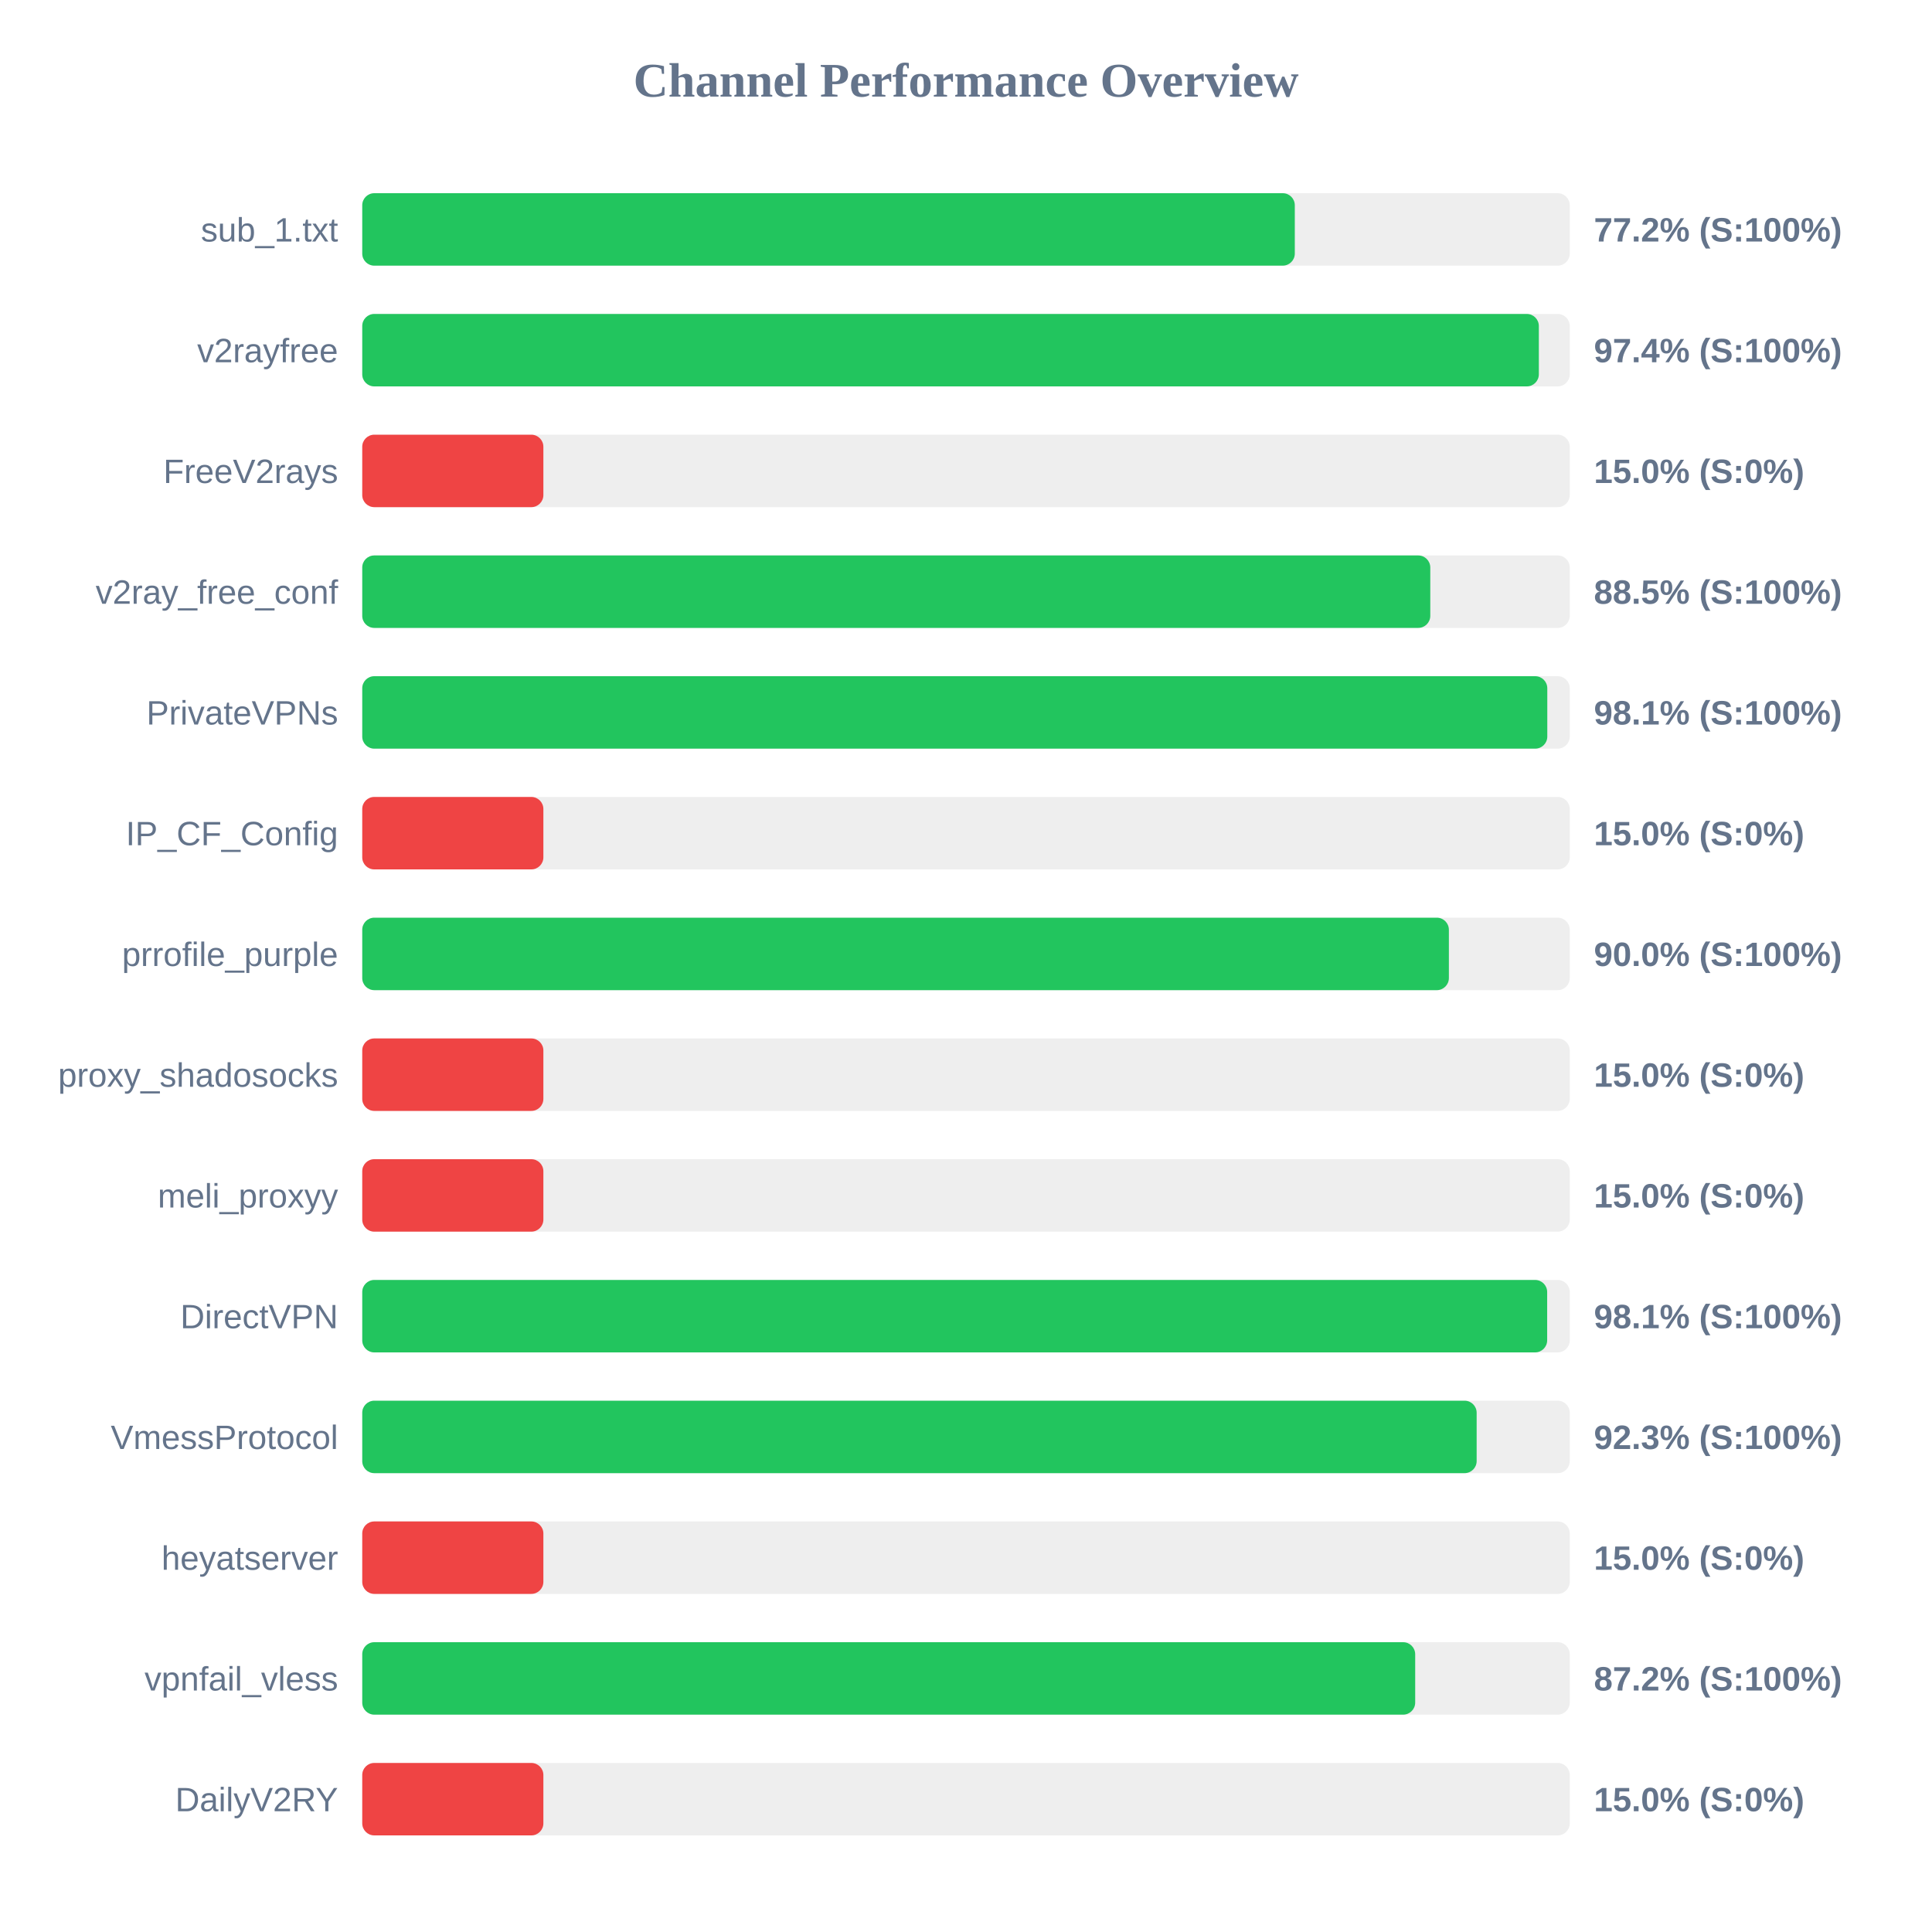
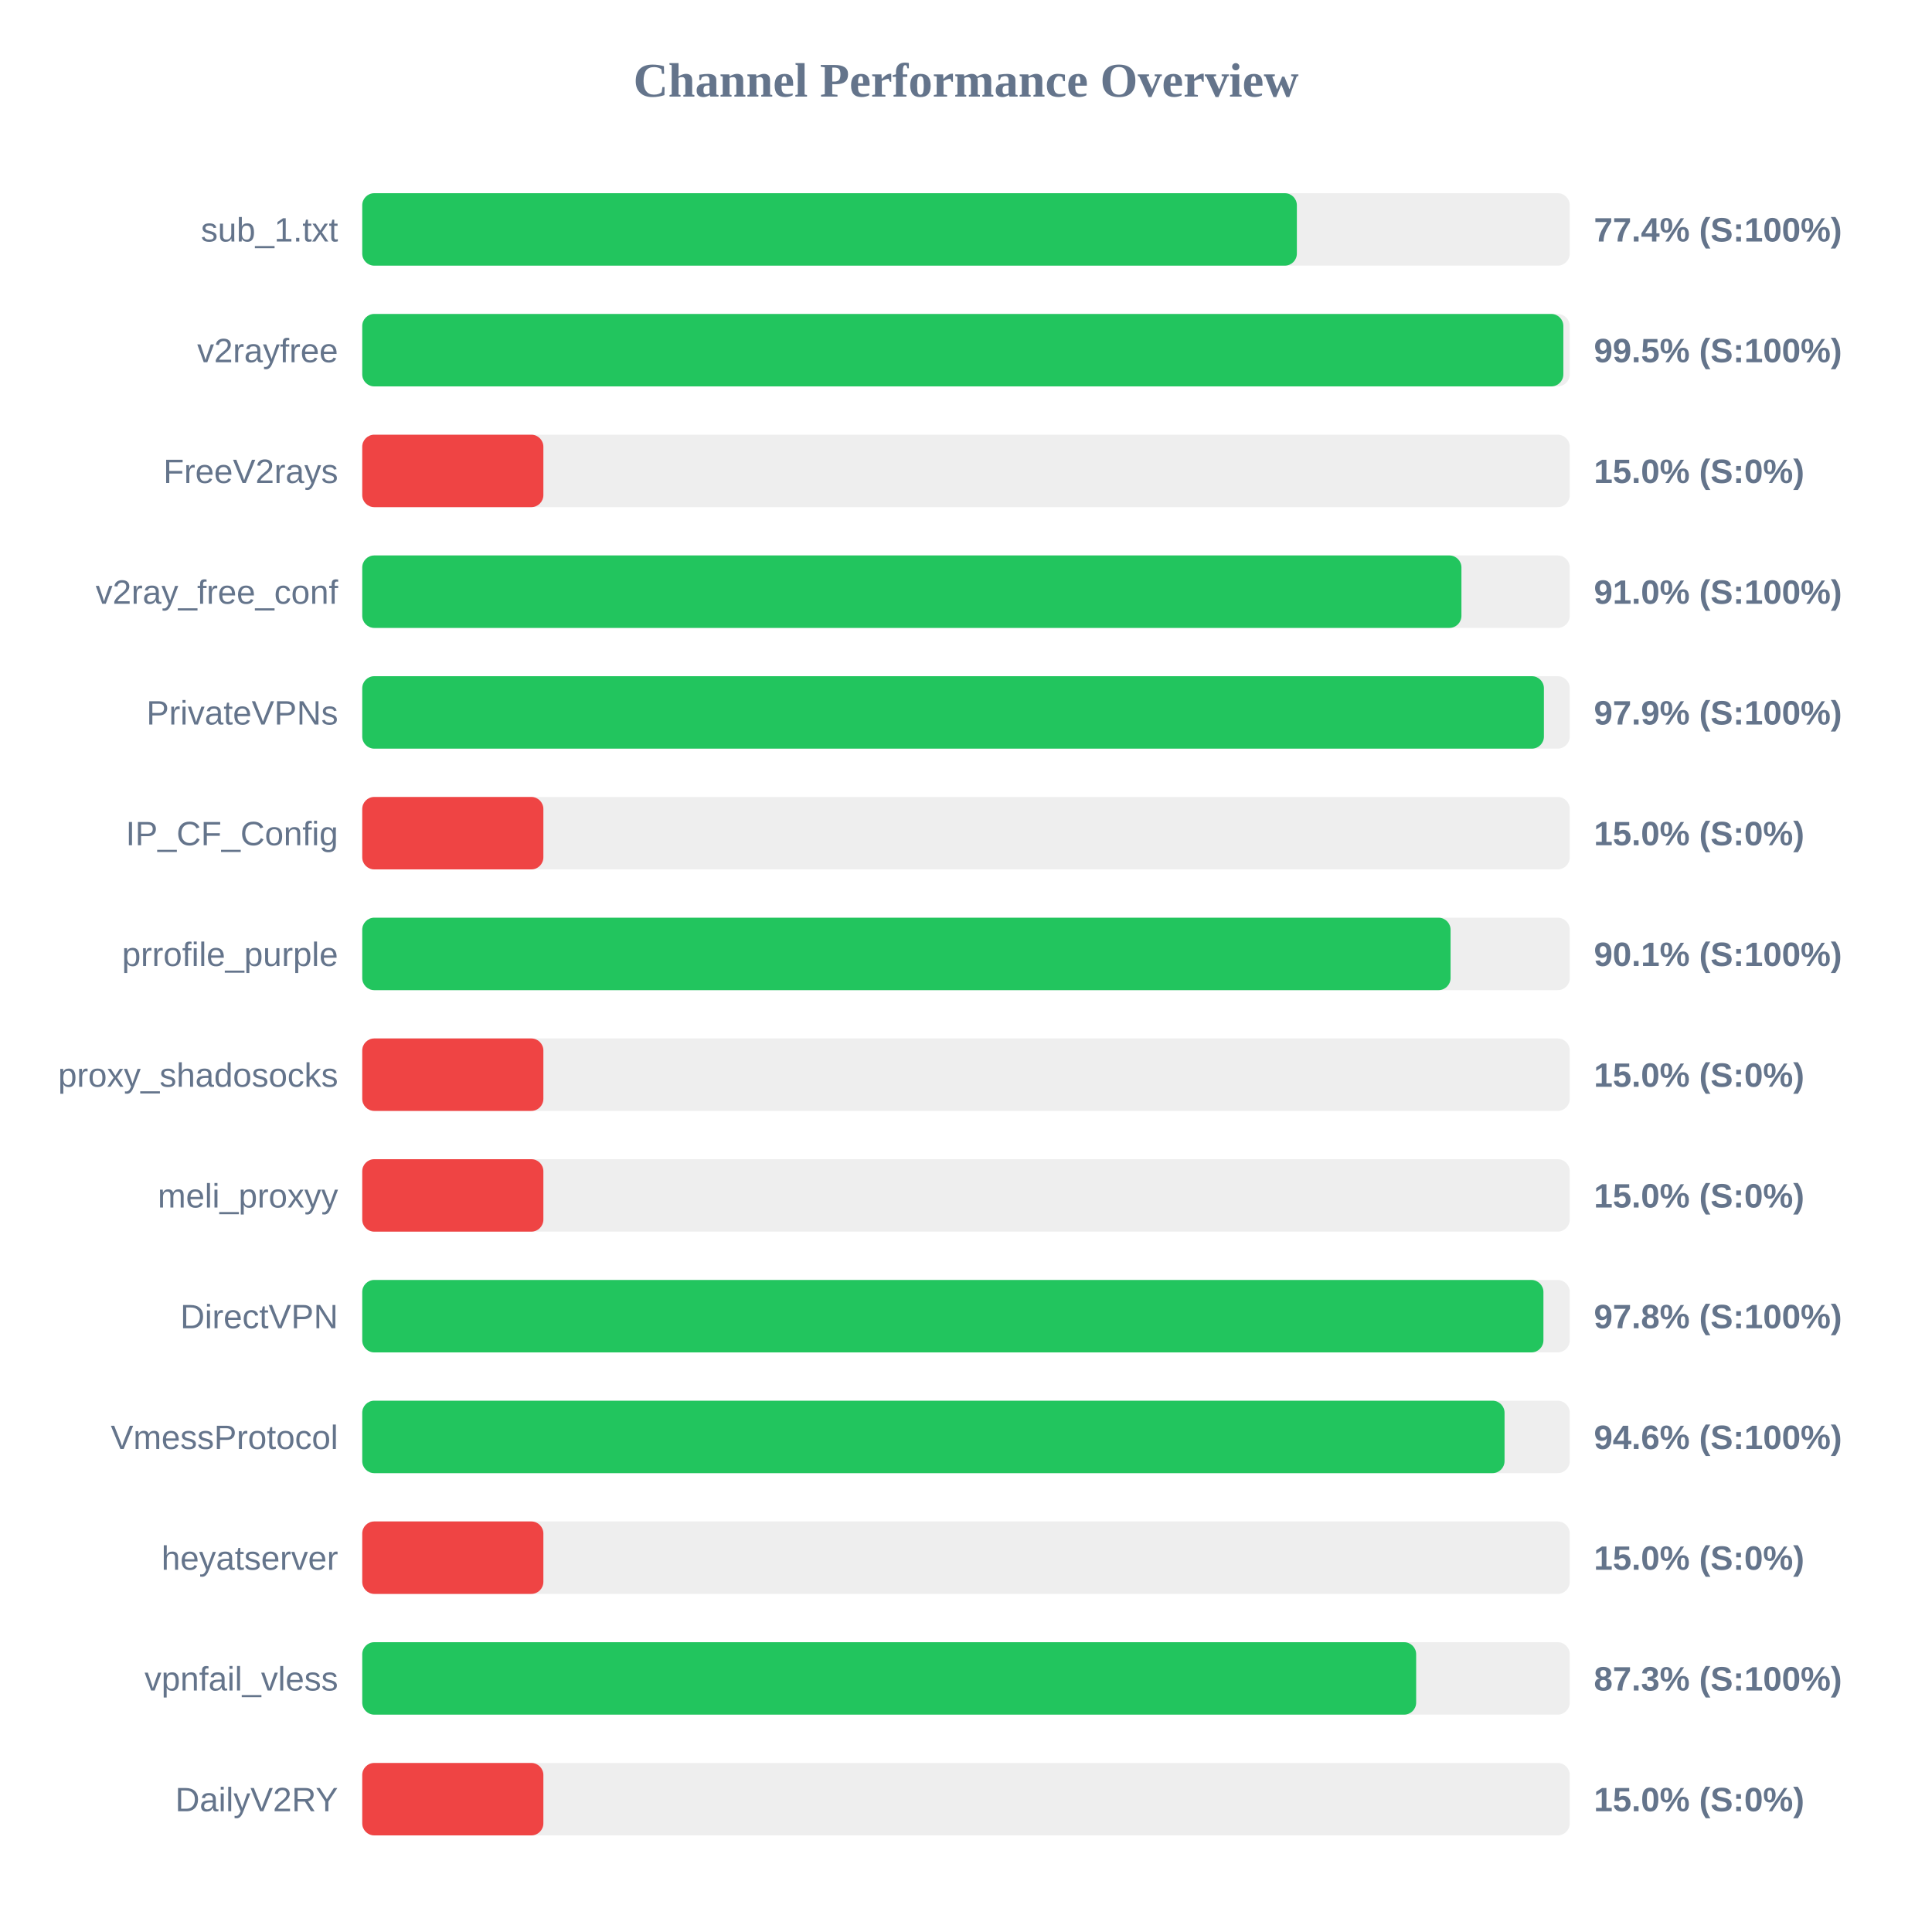
<svg xmlns="http://www.w3.org/2000/svg" width="800" height="800" version="1.1">
  <style>
        .row { font: 14px Arial; fill: #64748b; }
        .score { font: bold 14px Arial; fill: #64748b; }
    </style>
  <text x="400" y="40" text-anchor="middle" font-size="20px" font-weight="bold" fill="#64748b">Channel Performance Overview</text>
  <rect x="150" y="80" width="500" height="30" fill="#eee" rx="5" />
-   <rect x="150" y="80" width="386.15" height="30" fill="#22c55e" rx="5" />
+   <rect x="150" y="80" width="387.0" height="30" fill="#22c55e" rx="5" />
  <text x="140" y="100" text-anchor="end" class="row">sub_1.txt</text>
-   <text x="660" y="100" text-anchor="start" class="score">77.2% (S:100%)</text>
+   <text x="660" y="100" text-anchor="start" class="score">77.4% (S:100%)</text>
  <rect x="150" y="130" width="500" height="30" fill="#eee" rx="5" />
-   <rect x="150" y="130" width="487.2" height="30" fill="#22c55e" rx="5" />
+   <rect x="150" y="130" width="497.35" height="30" fill="#22c55e" rx="5" />
  <text x="140" y="150" text-anchor="end" class="row">v2rayfree</text>
-   <text x="660" y="150" text-anchor="start" class="score">97.4% (S:100%)</text>
+   <text x="660" y="150" text-anchor="start" class="score">99.5% (S:100%)</text>
  <rect x="150" y="180" width="500" height="30" fill="#eee" rx="5" />
  <rect x="150" y="180" width="75.0" height="30" fill="#ef4444" rx="5" />
  <text x="140" y="200" text-anchor="end" class="row">FreeV2rays</text>
  <text x="660" y="200" text-anchor="start" class="score">15.0% (S:0%)</text>
  <rect x="150" y="230" width="500" height="30" fill="#eee" rx="5" />
-   <rect x="150" y="230" width="442.25" height="30" fill="#22c55e" rx="5" />
+   <rect x="150" y="230" width="455.15" height="30" fill="#22c55e" rx="5" />
  <text x="140" y="250" text-anchor="end" class="row">v2ray_free_conf</text>
-   <text x="660" y="250" text-anchor="start" class="score">88.5% (S:100%)</text>
+   <text x="660" y="250" text-anchor="start" class="score">91.0% (S:100%)</text>
  <rect x="150" y="280" width="500" height="30" fill="#eee" rx="5" />
-   <rect x="150" y="280" width="490.7" height="30" fill="#22c55e" rx="5" />
+   <rect x="150" y="280" width="489.3" height="30" fill="#22c55e" rx="5" />
  <text x="140" y="300" text-anchor="end" class="row">PrivateVPNs</text>
-   <text x="660" y="300" text-anchor="start" class="score">98.1% (S:100%)</text>
+   <text x="660" y="300" text-anchor="start" class="score">97.9% (S:100%)</text>
  <rect x="150" y="330" width="500" height="30" fill="#eee" rx="5" />
  <rect x="150" y="330" width="75.0" height="30" fill="#ef4444" rx="5" />
  <text x="140" y="350" text-anchor="end" class="row">IP_CF_Config</text>
  <text x="660" y="350" text-anchor="start" class="score">15.0% (S:0%)</text>
  <rect x="150" y="380" width="500" height="30" fill="#eee" rx="5" />
-   <rect x="150" y="380" width="449.95" height="30" fill="#22c55e" rx="5" />
+   <rect x="150" y="380" width="450.65" height="30" fill="#22c55e" rx="5" />
  <text x="140" y="400" text-anchor="end" class="row">prrofile_purple</text>
-   <text x="660" y="400" text-anchor="start" class="score">90.0% (S:100%)</text>
+   <text x="660" y="400" text-anchor="start" class="score">90.1% (S:100%)</text>
  <rect x="150" y="430" width="500" height="30" fill="#eee" rx="5" />
  <rect x="150" y="430" width="75.0" height="30" fill="#ef4444" rx="5" />
  <text x="140" y="450" text-anchor="end" class="row">proxy_shadosocks</text>
  <text x="660" y="450" text-anchor="start" class="score">15.0% (S:0%)</text>
  <rect x="150" y="480" width="500" height="30" fill="#eee" rx="5" />
  <rect x="150" y="480" width="75.0" height="30" fill="#ef4444" rx="5" />
  <text x="140" y="500" text-anchor="end" class="row">meli_proxyy</text>
  <text x="660" y="500" text-anchor="start" class="score">15.0% (S:0%)</text>
  <rect x="150" y="530" width="500" height="30" fill="#eee" rx="5" />
-   <rect x="150" y="530" width="490.65" height="30" fill="#22c55e" rx="5" />
+   <rect x="150" y="530" width="489.1" height="30" fill="#22c55e" rx="5" />
  <text x="140" y="550" text-anchor="end" class="row">DirectVPN</text>
-   <text x="660" y="550" text-anchor="start" class="score">98.1% (S:100%)</text>
+   <text x="660" y="550" text-anchor="start" class="score">97.8% (S:100%)</text>
  <rect x="150" y="580" width="500" height="30" fill="#eee" rx="5" />
-   <rect x="150" y="580" width="461.45" height="30" fill="#22c55e" rx="5" />
+   <rect x="150" y="580" width="473.0" height="30" fill="#22c55e" rx="5" />
  <text x="140" y="600" text-anchor="end" class="row">VmessProtocol</text>
-   <text x="660" y="600" text-anchor="start" class="score">92.3% (S:100%)</text>
+   <text x="660" y="600" text-anchor="start" class="score">94.6% (S:100%)</text>
  <rect x="150" y="630" width="500" height="30" fill="#eee" rx="5" />
  <rect x="150" y="630" width="75.0" height="30" fill="#ef4444" rx="5" />
  <text x="140" y="650" text-anchor="end" class="row">heyatserver</text>
  <text x="660" y="650" text-anchor="start" class="score">15.0% (S:0%)</text>
  <rect x="150" y="680" width="500" height="30" fill="#eee" rx="5" />
-   <rect x="150" y="680" width="436.0" height="30" fill="#22c55e" rx="5" />
+   <rect x="150" y="680" width="436.4" height="30" fill="#22c55e" rx="5" />
  <text x="140" y="700" text-anchor="end" class="row">vpnfail_vless</text>
-   <text x="660" y="700" text-anchor="start" class="score">87.2% (S:100%)</text>
+   <text x="660" y="700" text-anchor="start" class="score">87.3% (S:100%)</text>
  <rect x="150" y="730" width="500" height="30" fill="#eee" rx="5" />
  <rect x="150" y="730" width="75.0" height="30" fill="#ef4444" rx="5" />
  <text x="140" y="750" text-anchor="end" class="row">DailyV2RY</text>
  <text x="660" y="750" text-anchor="start" class="score">15.0% (S:0%)</text>
</svg>
